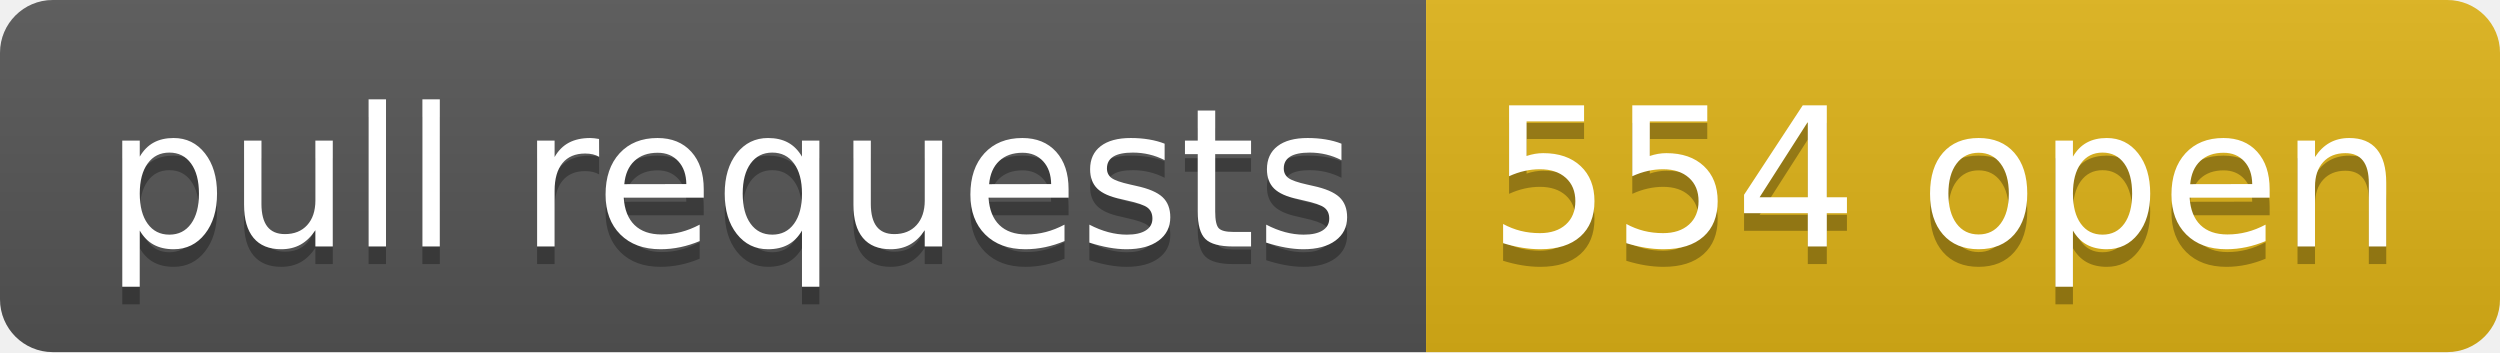
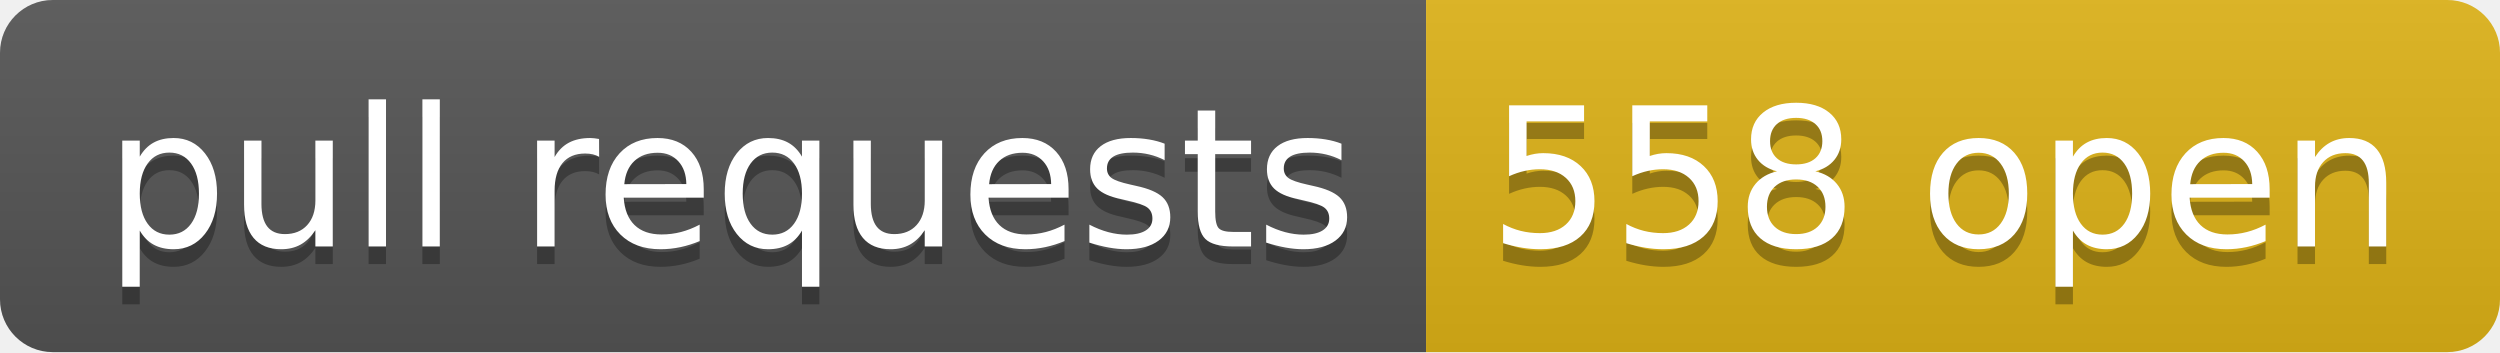
- <svg xmlns="http://www.w3.org/2000/svg" width="142" height="20" role="img" aria-label="pull requests: 554 open">
+ <svg xmlns="http://www.w3.org/2000/svg" width="142" height="20" role="img" aria-label="pull requests: 558 open">
  <linearGradient id="s" x2="0" y2="100%">
    <stop offset="0" stop-color="#bbb" stop-opacity=".1" />
    <stop offset="1" stop-opacity=".1" />
  </linearGradient>
  <clipPath id="r">
    <rect width="142" height="20" rx="3" fill="#fff" />
  </clipPath>
  <g clip-path="url(#r)">
    <rect width="81" height="20" fill="#555" />
    <rect x="81" width="61" height="20" fill="#dfb317" />
    <rect width="142" height="20" fill="url(#s)" />
  </g>
  <g fill="#fff" text-anchor="middle" font-family="Verdana,Geneva,DejaVu Sans,sans-serif" text-rendering="geometricPrecision" font-size="110">
    <text aria-hidden="true" x="415" y="150" fill="#010101" fill-opacity=".3" transform="scale(.1)" textLength="710">pull requests</text>
    <text x="415" y="140" transform="scale(.1)" fill="#fff" textLength="710">pull requests</text>
-     <text aria-hidden="true" x="1105" y="150" fill="#010101" fill-opacity=".3" transform="scale(.1)" textLength="510">554 open</text>
-     <text x="1105" y="140" transform="scale(.1)" fill="#fff" textLength="510">554 open</text>
+     <text aria-hidden="true" x="1105" y="150" fill="#010101" fill-opacity=".3" transform="scale(.1)" textLength="510">558 open</text>
+     <text x="1105" y="140" transform="scale(.1)" fill="#fff" textLength="510">558 open</text>
  </g>
</svg>
